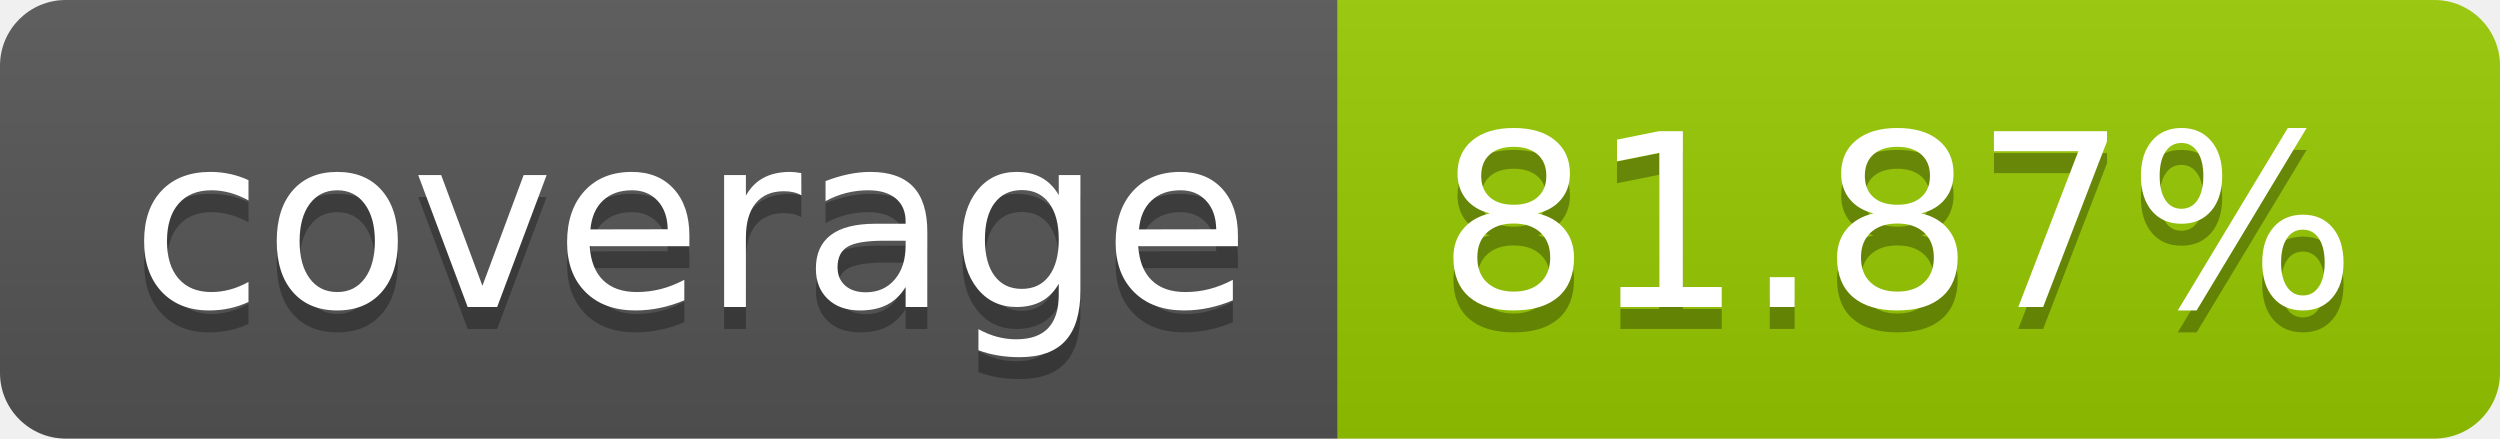
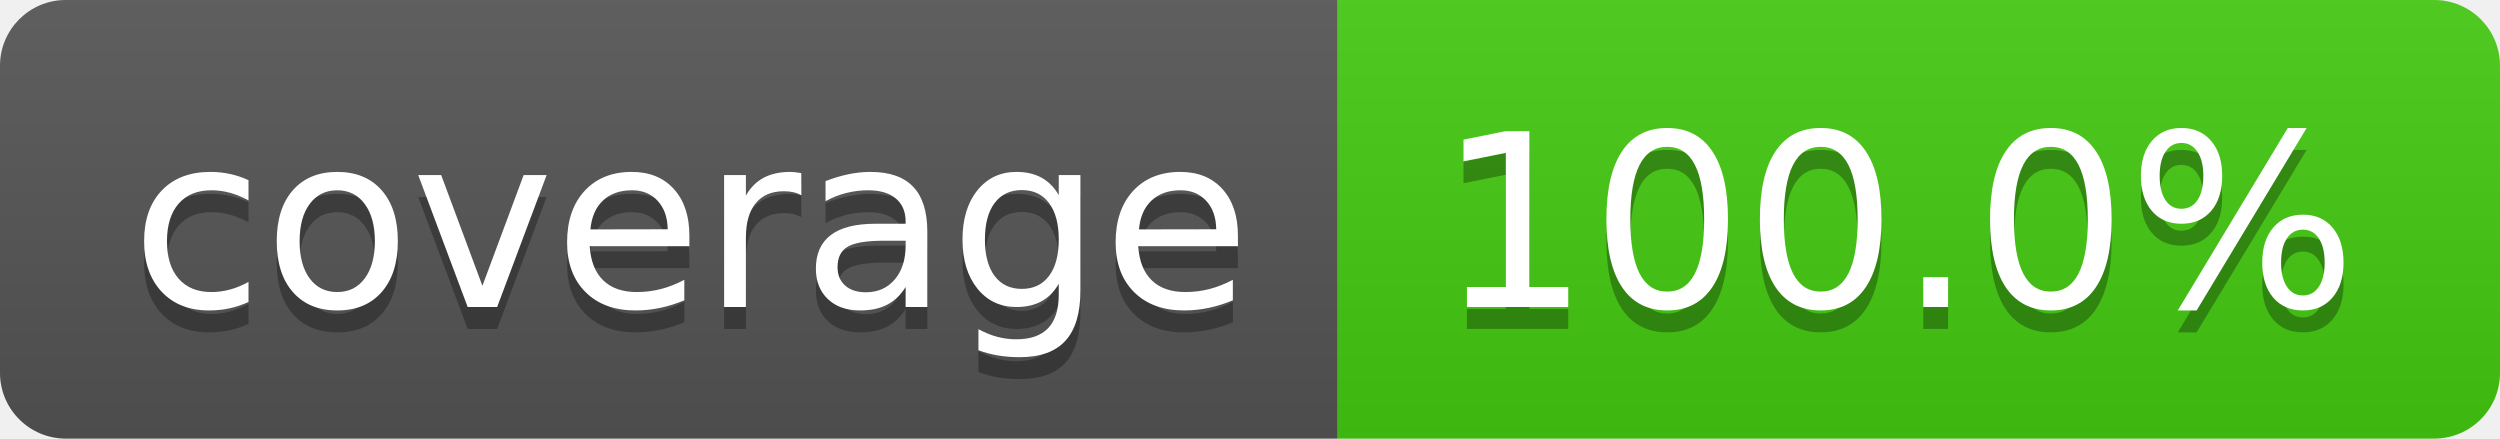
- <svg xmlns="http://www.w3.org/2000/svg" width="114" height="20" role="img" aria-label="coverage: 81.87%">
+ <svg xmlns="http://www.w3.org/2000/svg" width="114" height="20" role="img" aria-label="coverage: 100.0%">
  <linearGradient id="s" x2="0" y2="100%">
    <stop offset="0" stop-color="#bbb" stop-opacity=".1" />
    <stop offset="1" stop-opacity=".1" />
  </linearGradient>
  <clipPath id="r">
    <rect width="114" height="20" rx="3" fill="#fff" />
  </clipPath>
  <g clip-path="url(#r)">
    <rect width="61" height="20" fill="#555" />
-     <rect x="61" width="53" height="20" fill="#97ca00" />
+     <rect x="61" width="53" height="20" fill="#4c1" />
    <rect width="114" height="20" fill="url(#s)" />
  </g>
  <g fill="#fff" text-anchor="middle" font-family="Verdana,Geneva,DejaVu Sans,sans-serif" text-rendering="geometricPrecision" font-size="110">
    <text aria-hidden="true" x="315" y="150" fill="#010101" fill-opacity=".3" transform="scale(.1)" textLength="510">coverage</text>
    <text x="315" y="140" transform="scale(.1)" fill="#fff" textLength="510">coverage</text>
-     <text aria-hidden="true" x="865" y="150" fill="#010101" fill-opacity=".3" transform="scale(.1)" textLength="430">81.87%</text>
-     <text x="865" y="140" transform="scale(.1)" fill="#fff" textLength="430">81.87%</text>
+     <text aria-hidden="true" x="865" y="150" fill="#010101" fill-opacity=".3" transform="scale(.1)" textLength="430">100.0%</text>
+     <text x="865" y="140" transform="scale(.1)" fill="#fff" textLength="430">100.0%</text>
  </g>
</svg>
